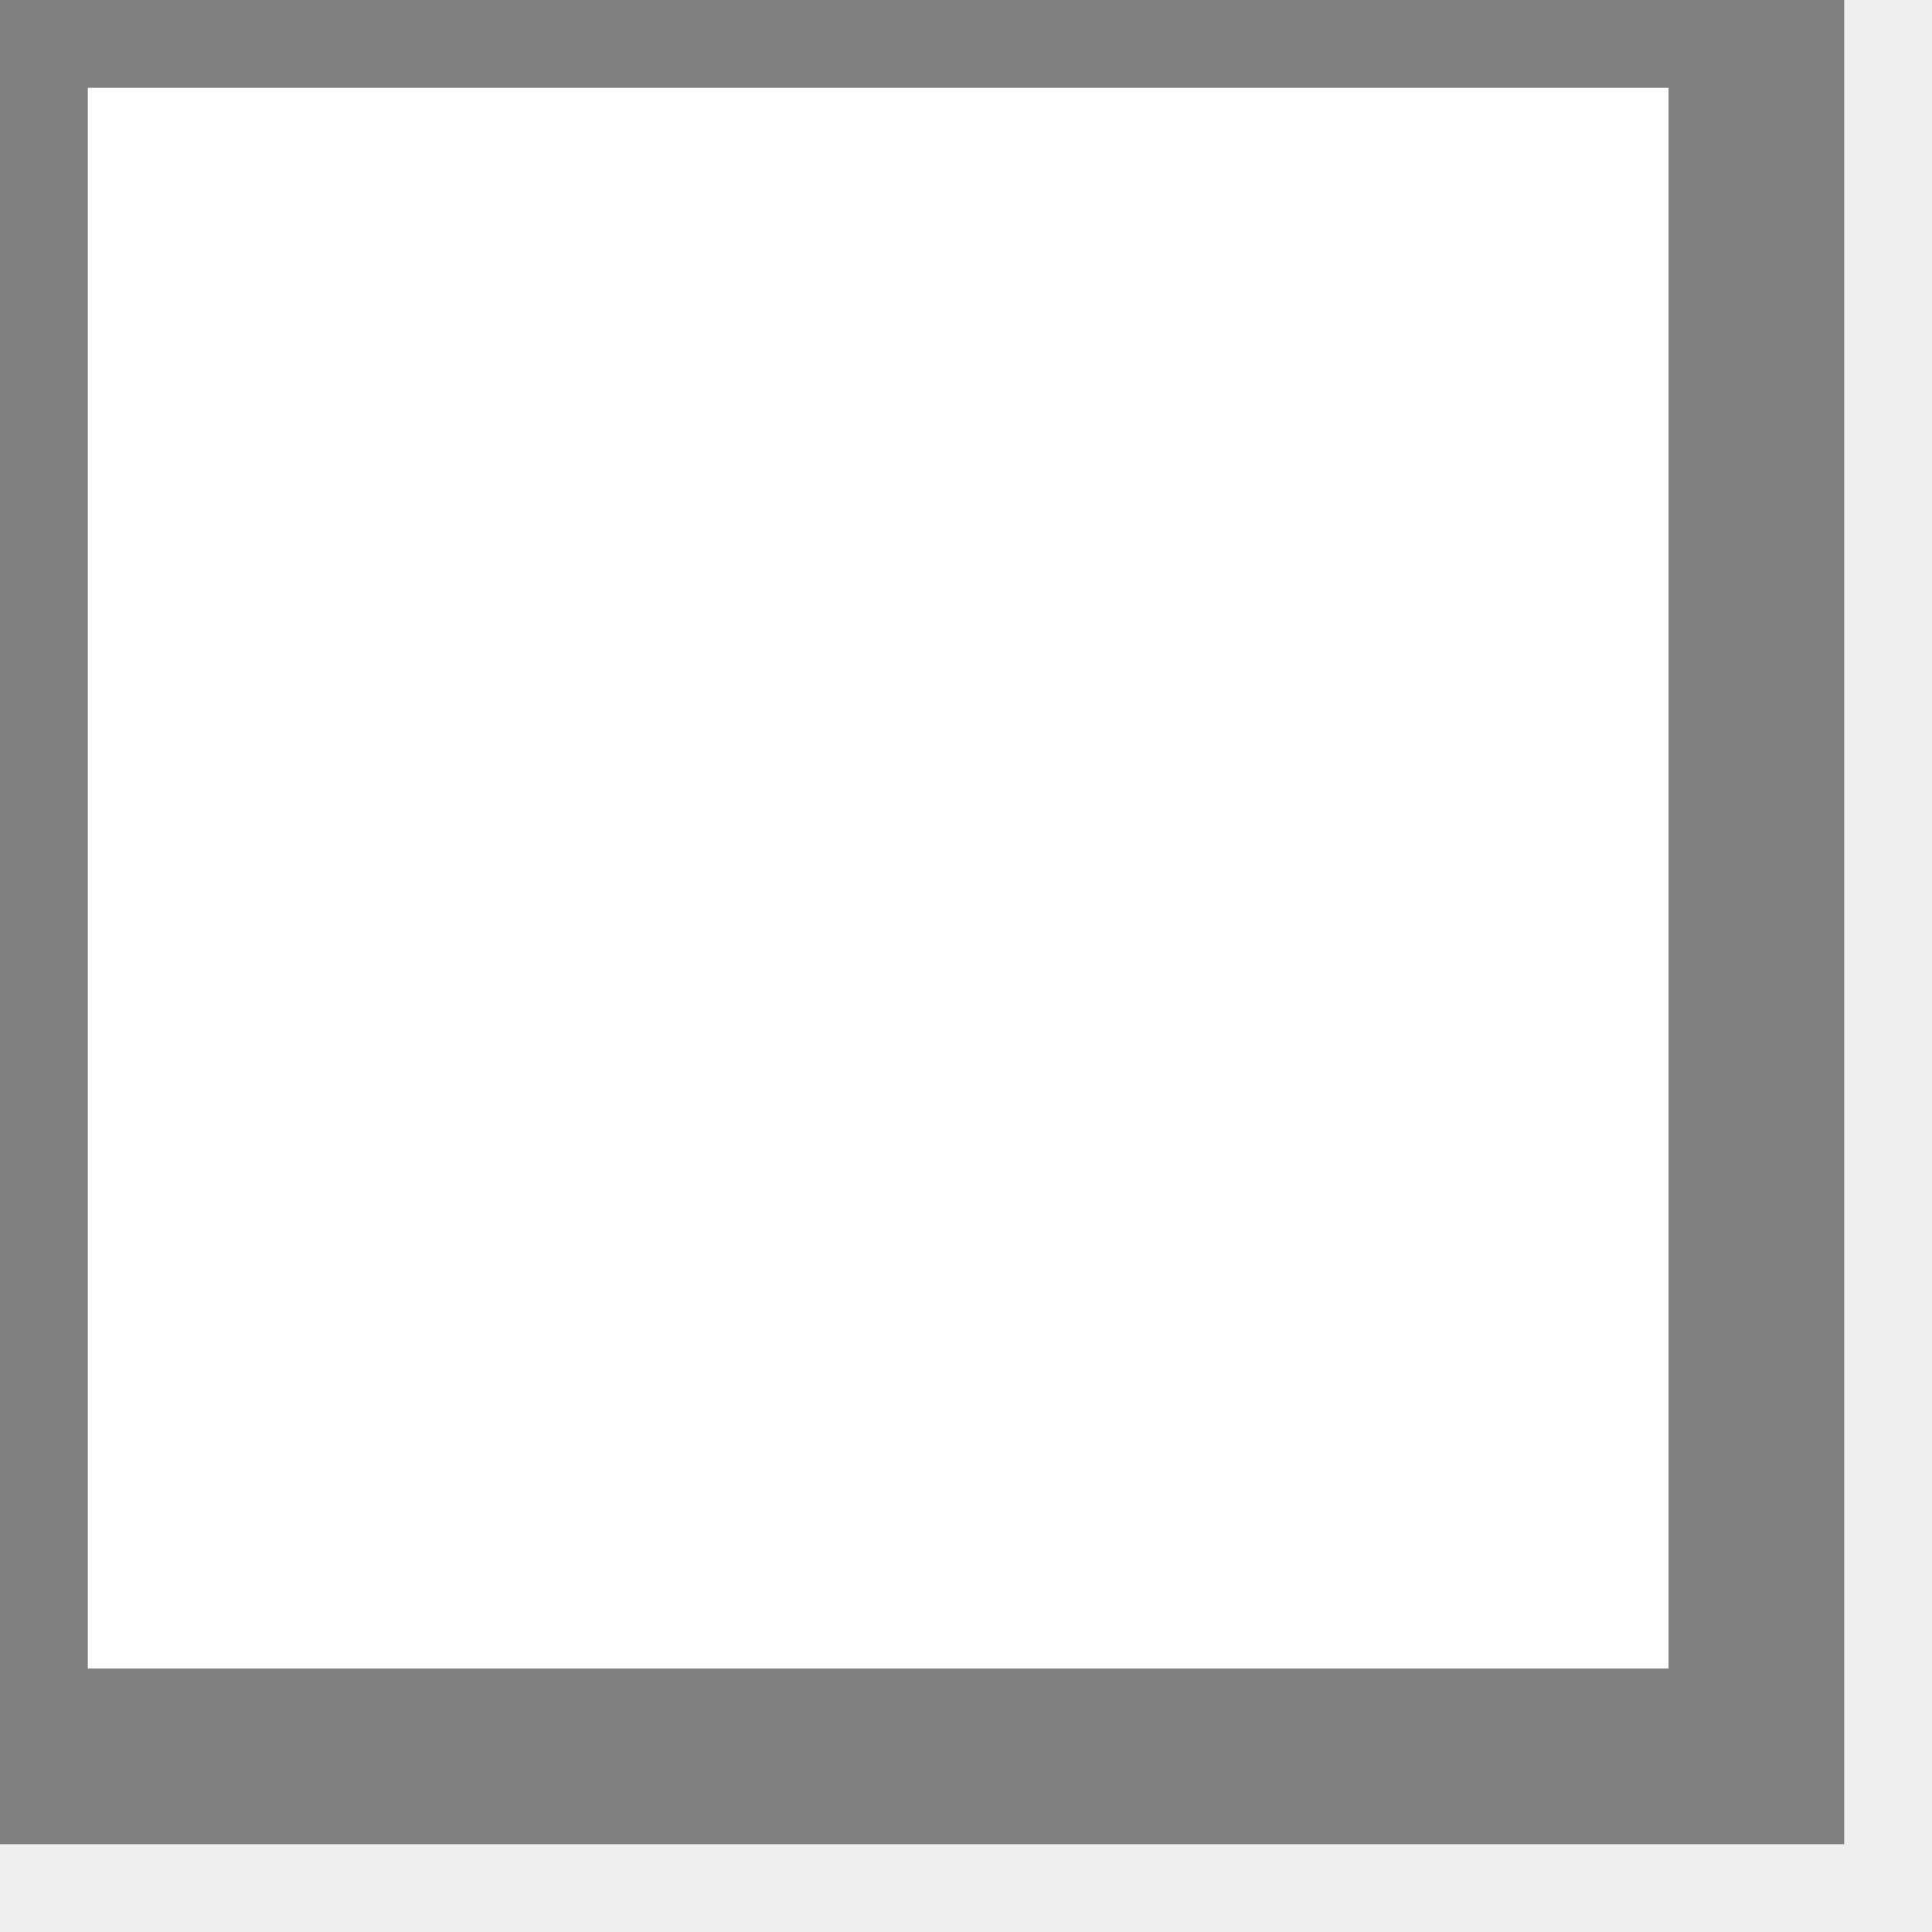
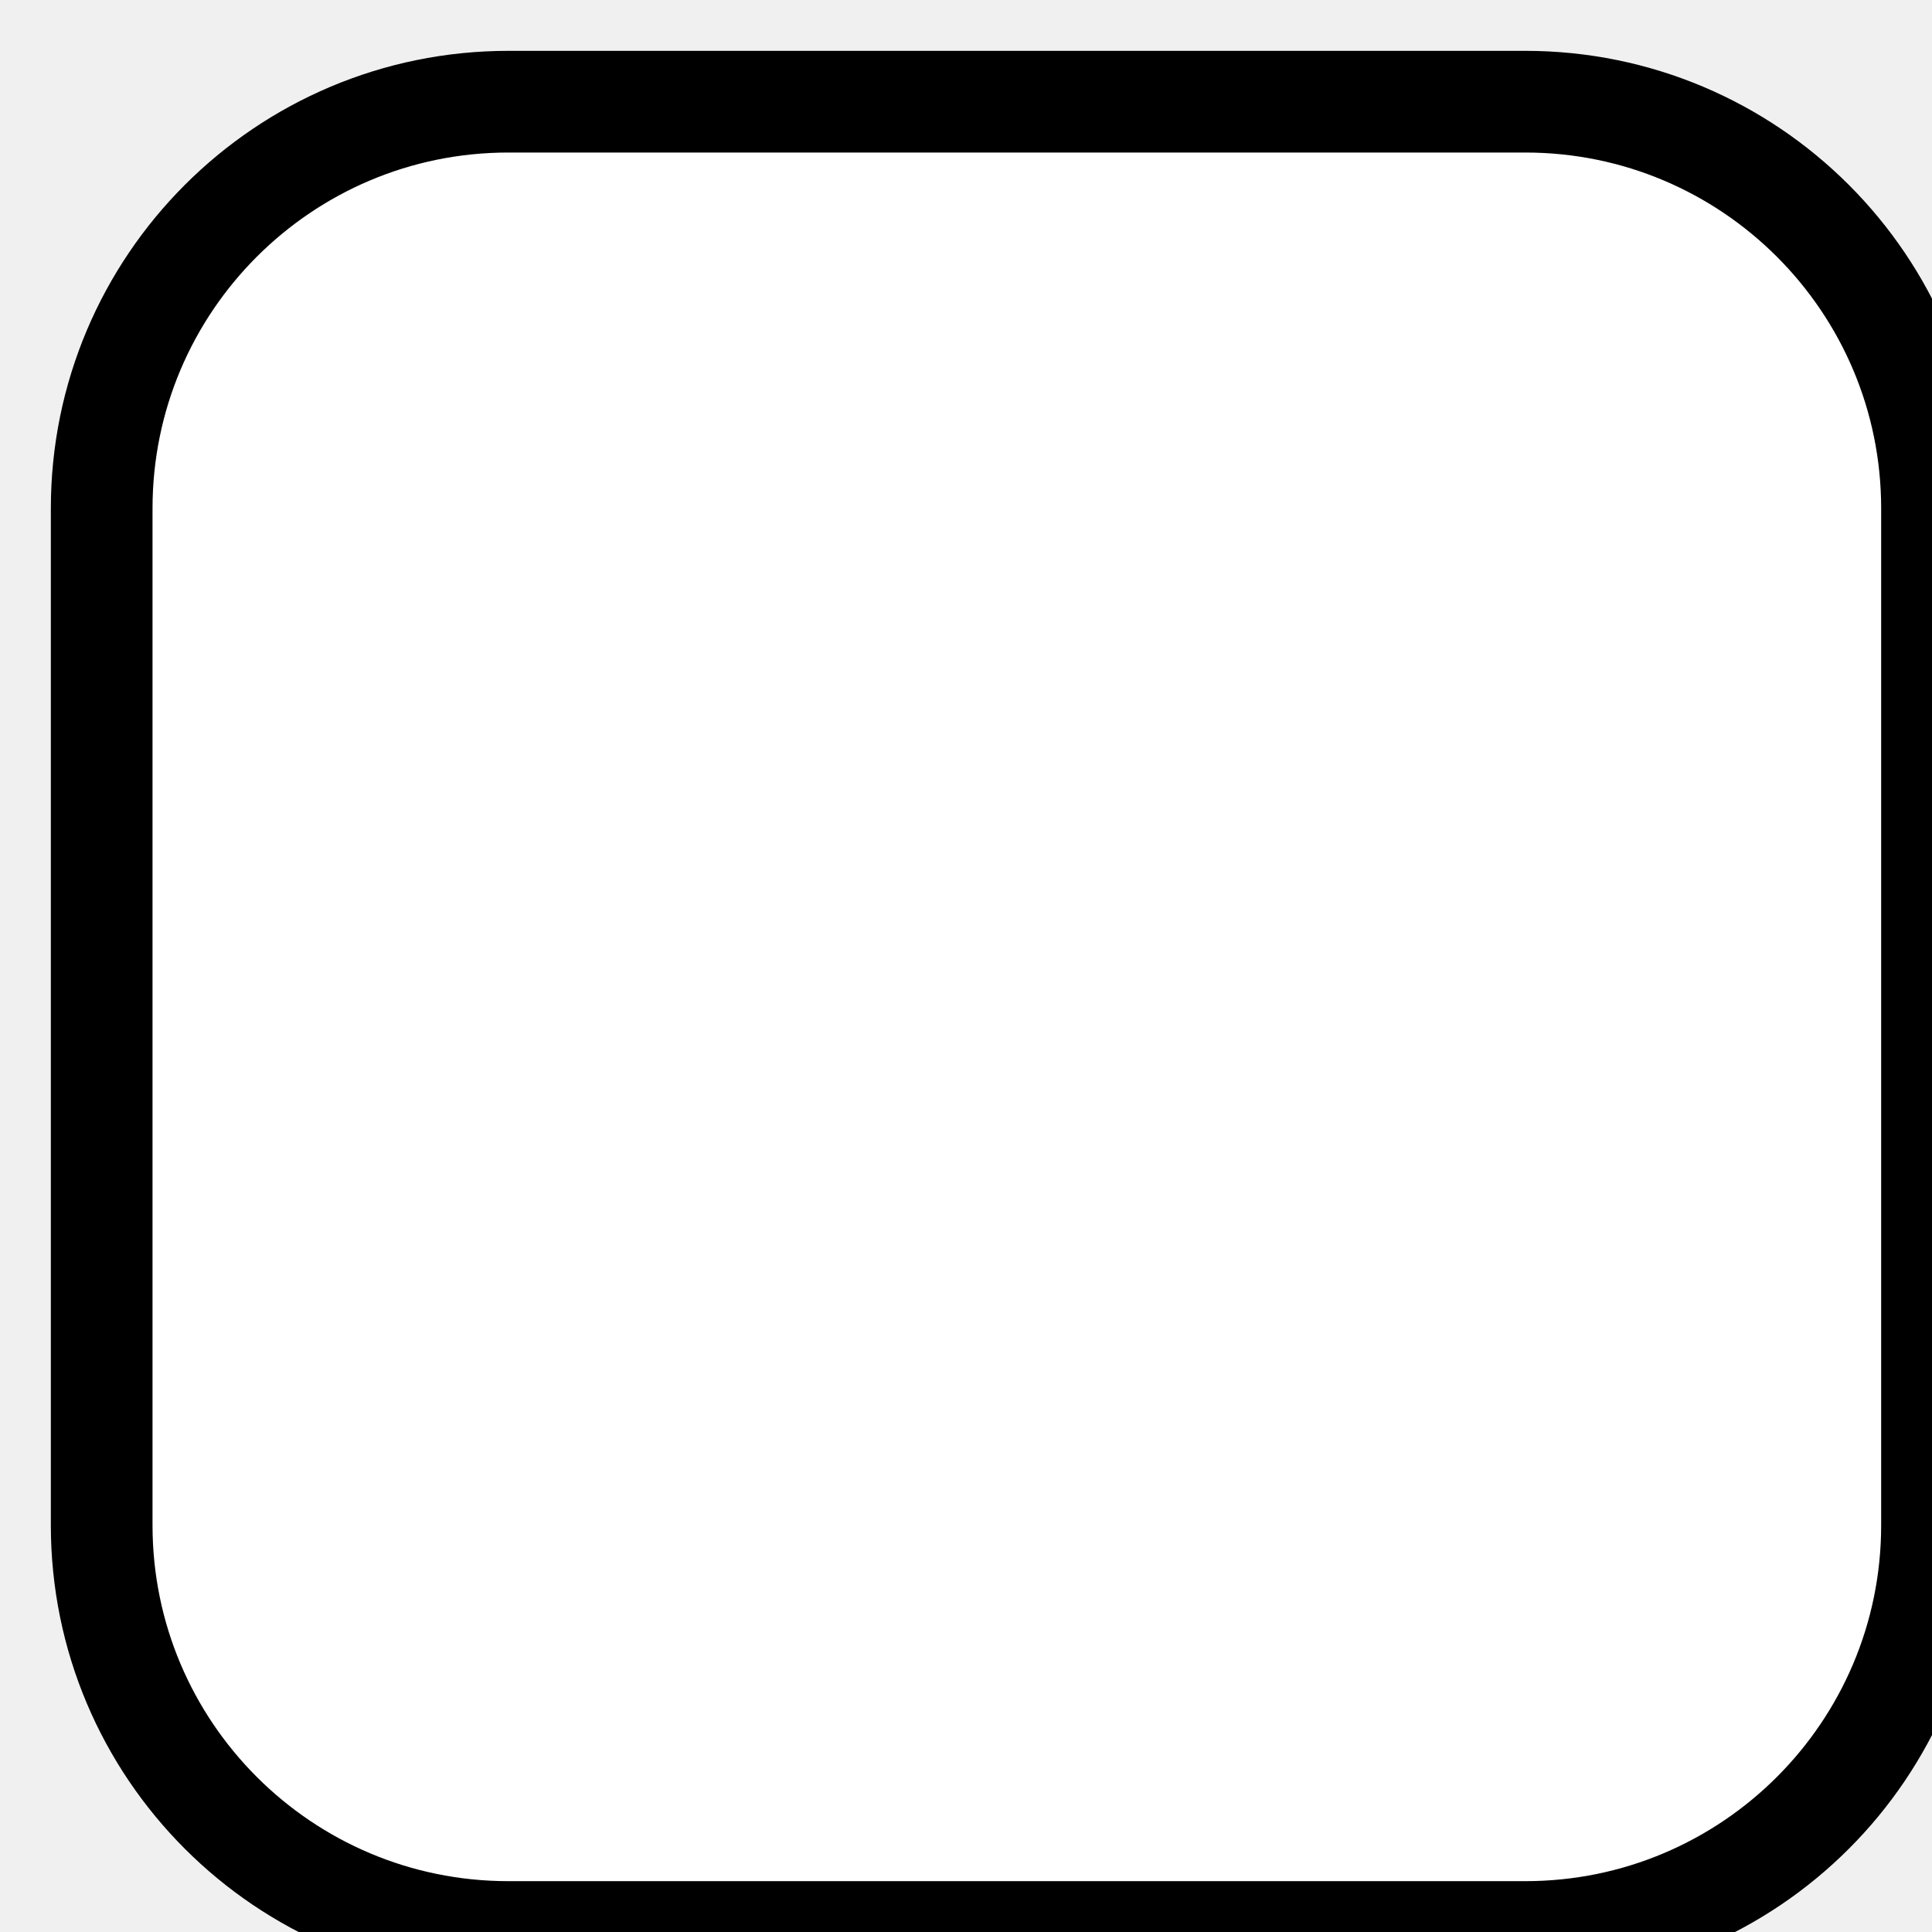
<svg xmlns="http://www.w3.org/2000/svg" width="100%" height="100%">
-   <rect x="0" y="0" width="20" height="20" stroke="gray" stroke-width="2" fill="#fff" />
+   <rect x="1" y="1" rx="4" ry="4" width="18" height="18" stroke="#000" stroke-width="1" fill="#fff" />
</svg>
